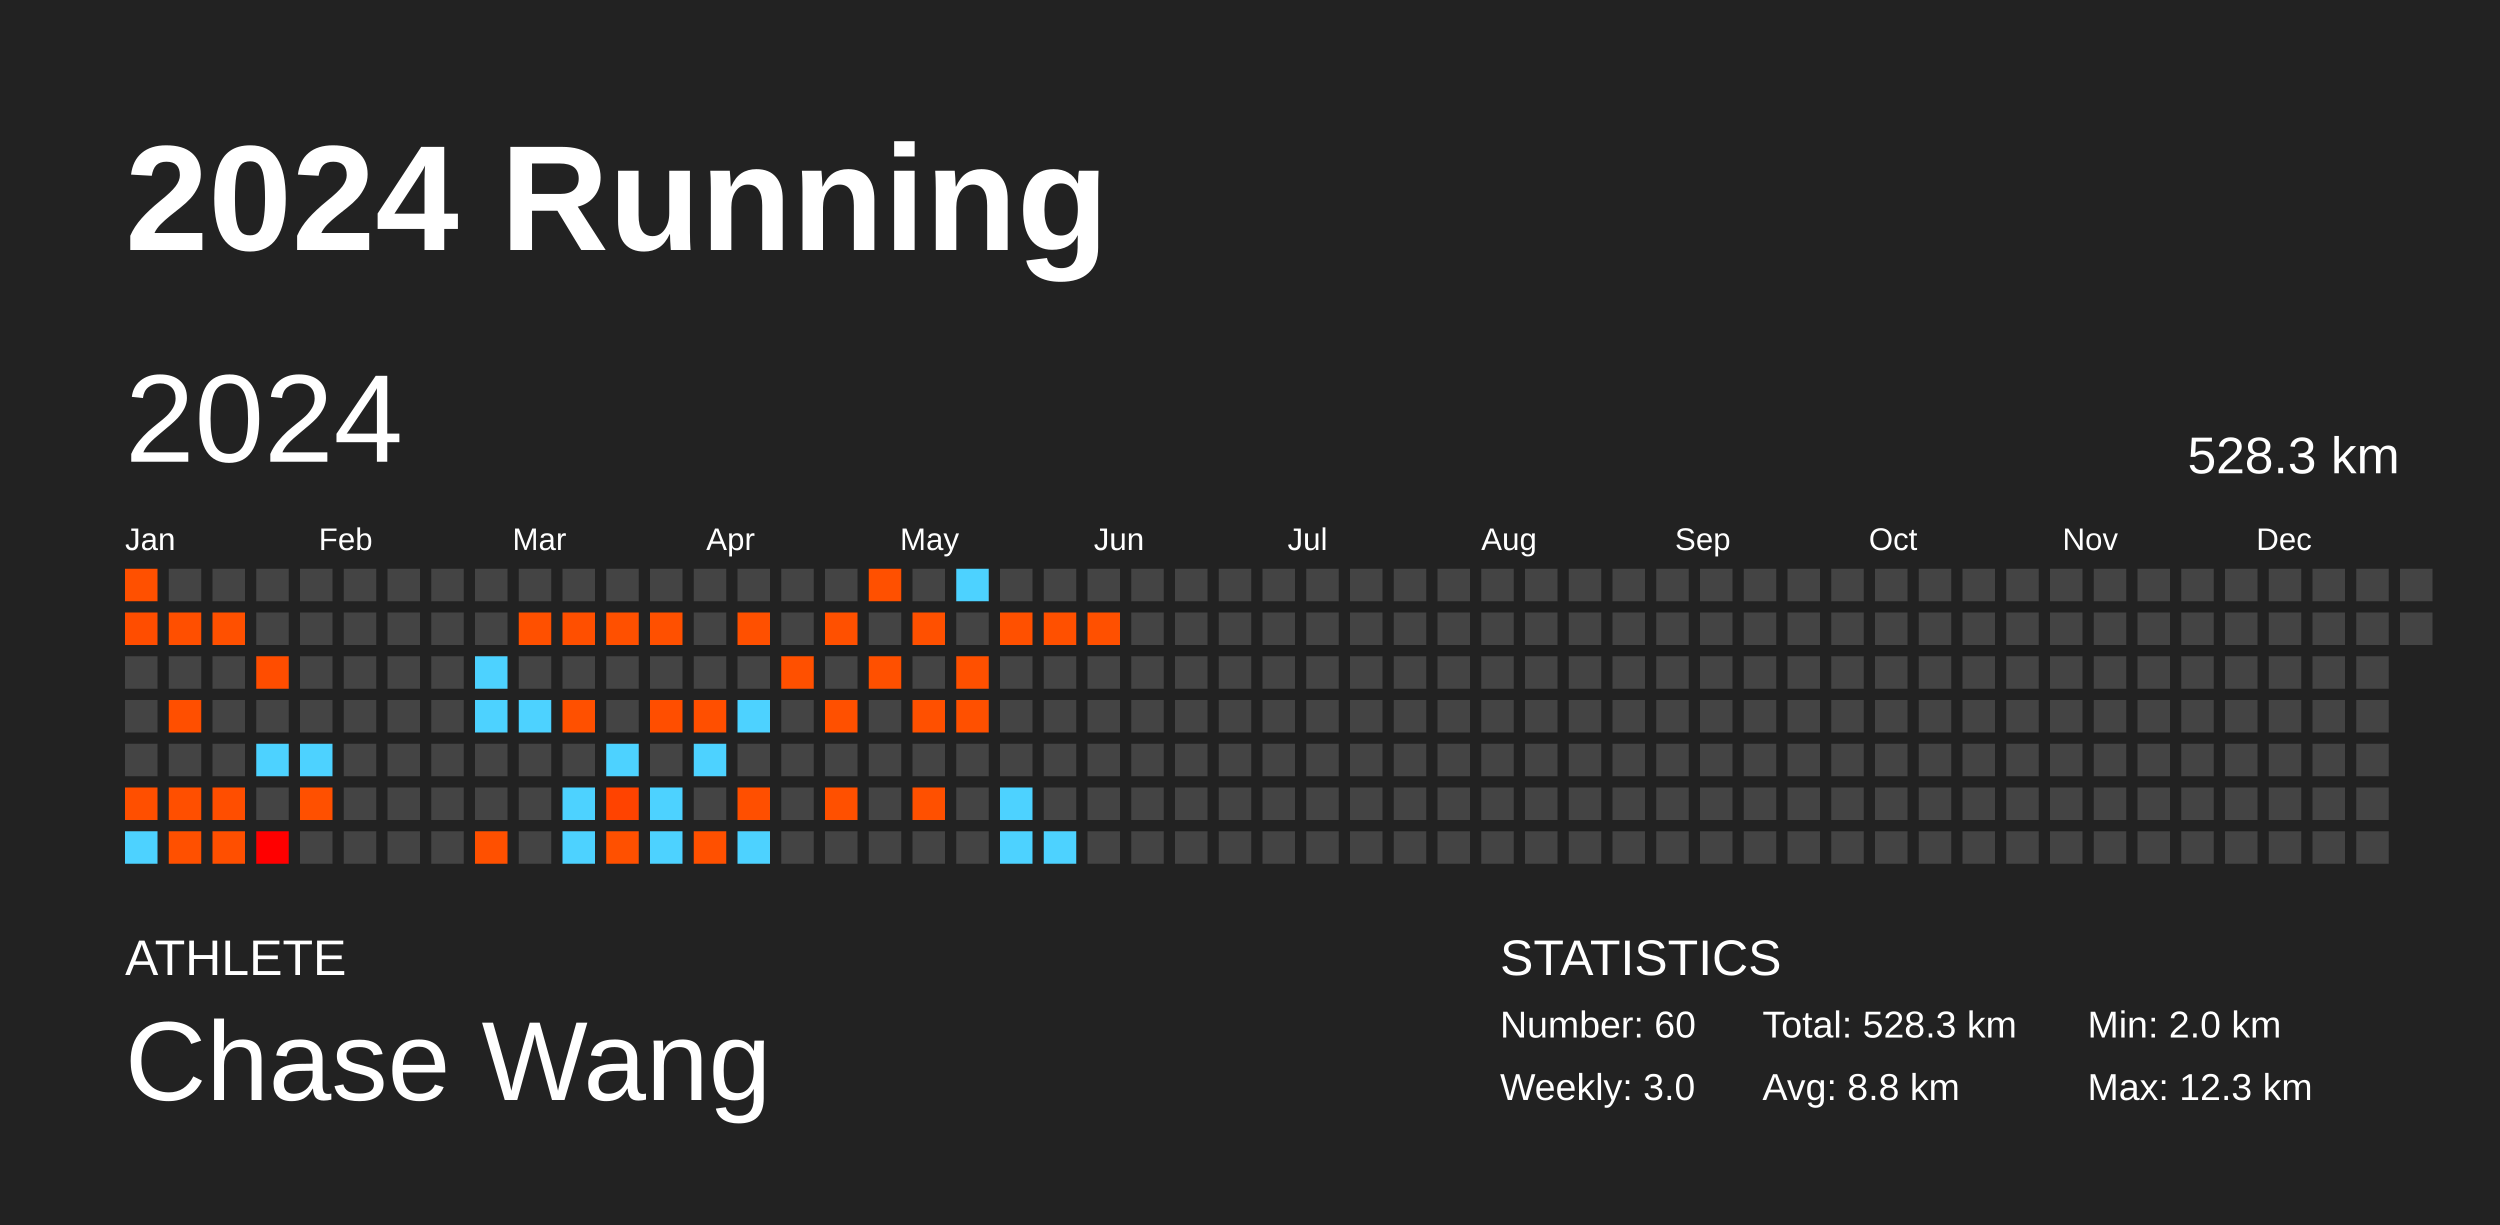
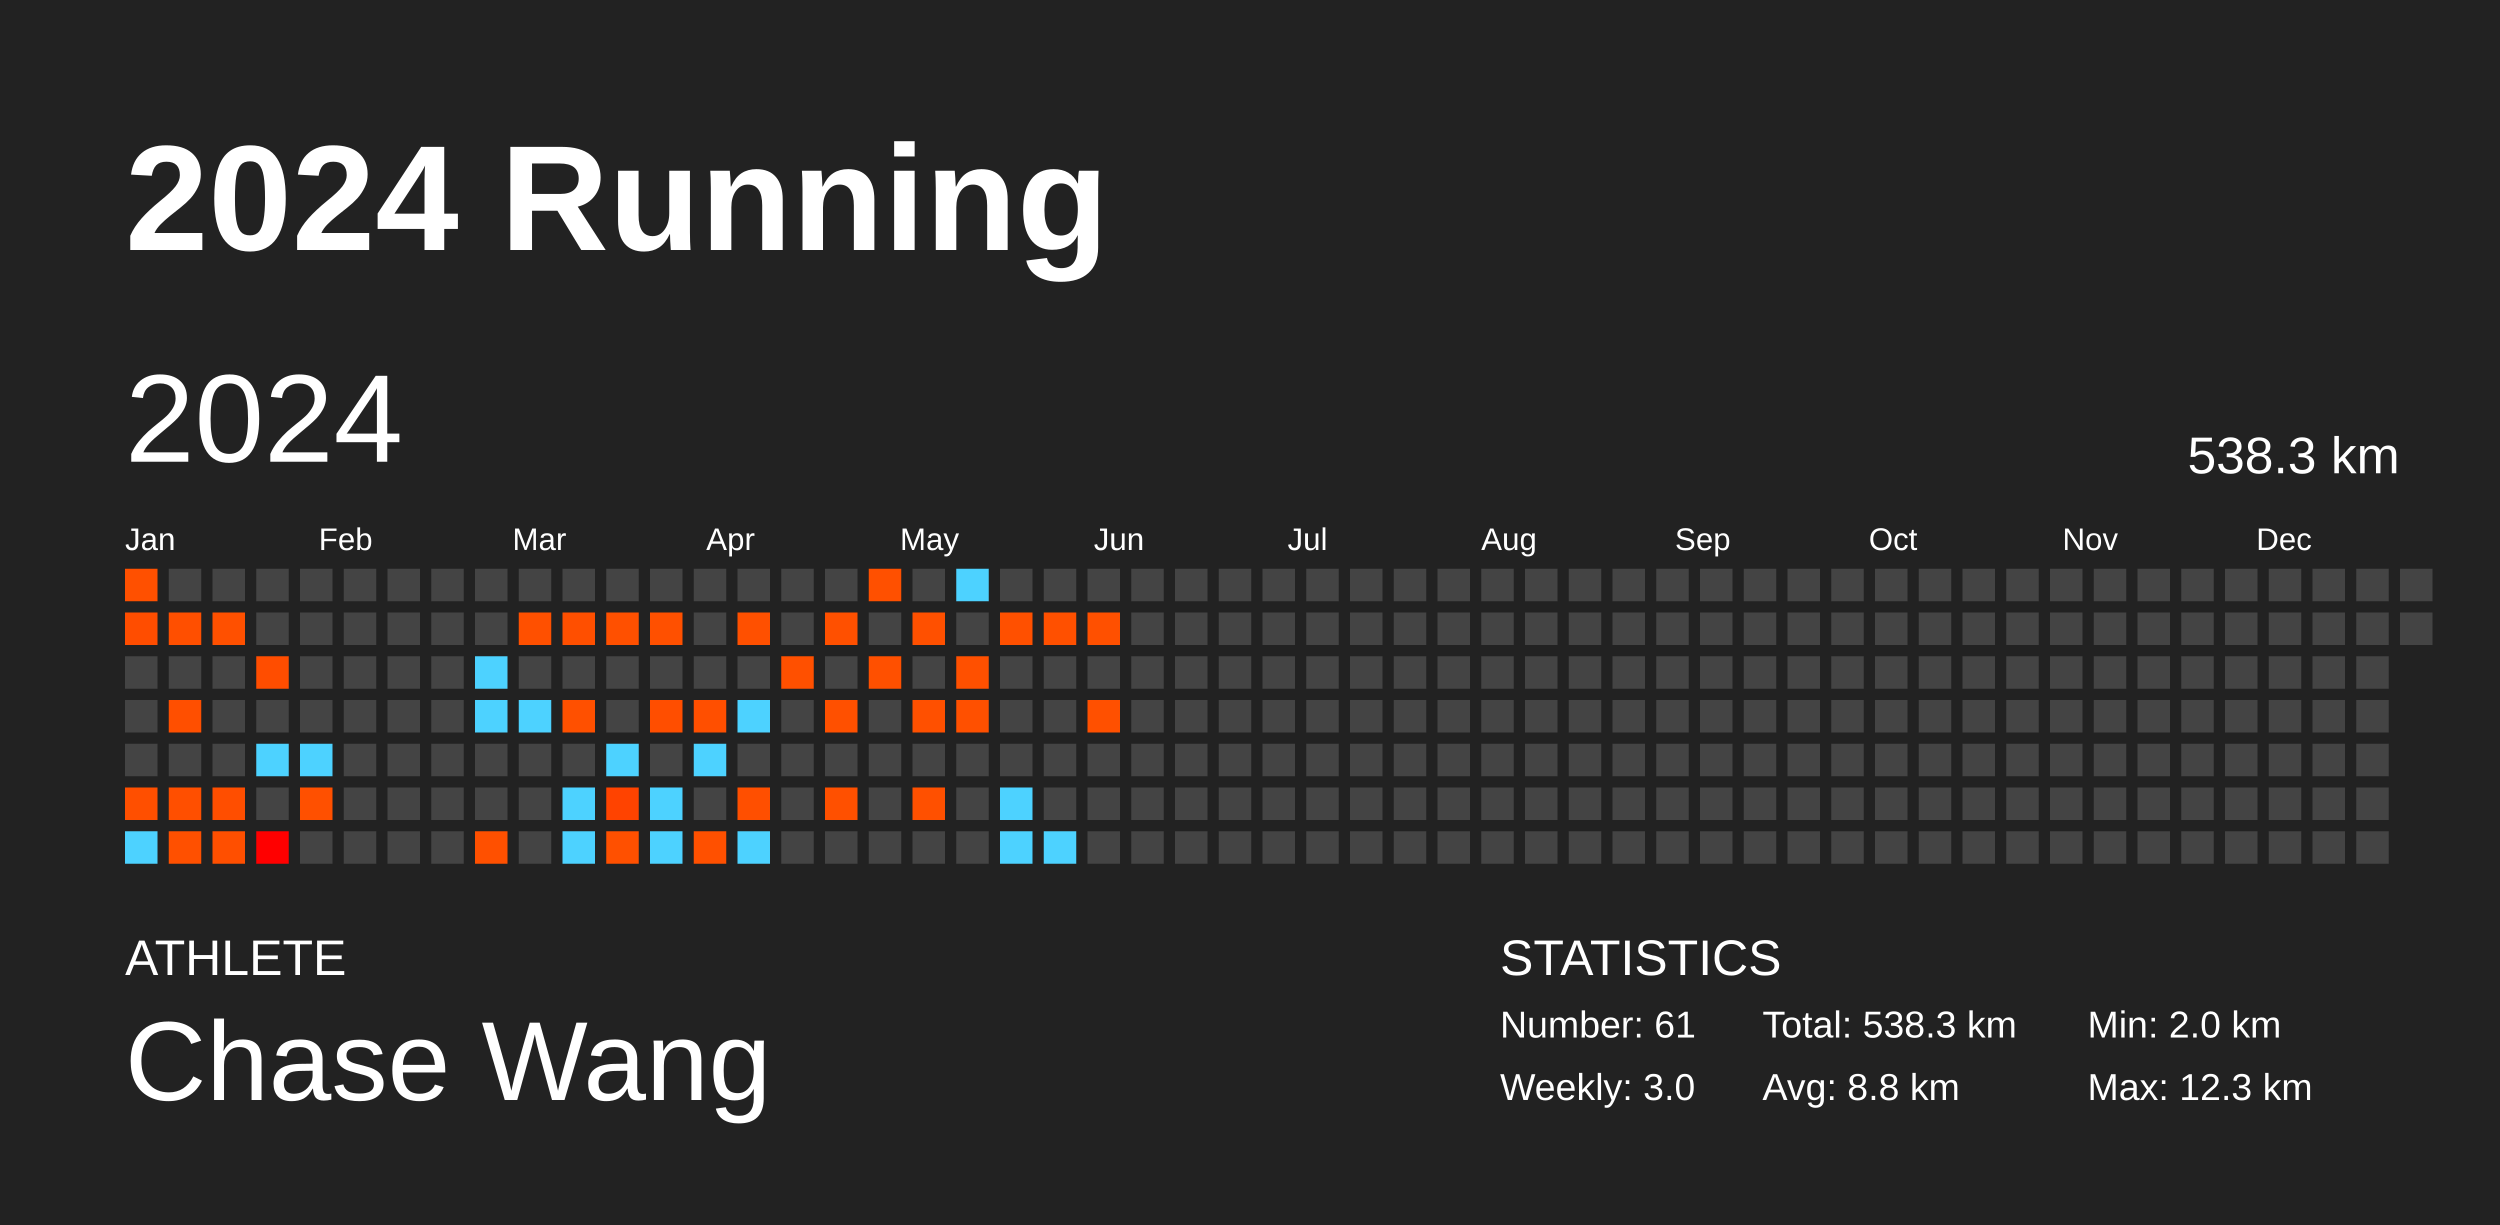
<svg xmlns="http://www.w3.org/2000/svg" baseProfile="full" height="98mm" version="1.1" viewBox="0,0,200,98" width="200mm">
  <defs />
  <rect fill="#222222" height="98" width="200" x="0" y="0" />
  <text fill="#FFFFFF" style="font-size:12px; font-family:Arial; font-weight:bold;" x="10" y="20">2024 Running</text>
  <text fill="#FFFFFF" style="font-size:4px; font-family:Arial" x="10" y="78">ATHLETE</text>
  <text fill="#FFFFFF" style="font-size:9px; font-family:Arial" x="10" y="88">Chase Wang</text>
  <text fill="#FFFFFF" style="font-size:4px; font-family:Arial" x="120" y="78">STATISTICS</text>
-   <text fill="#FFFFFF" style="font-size:3px; font-family:Arial" x="120" y="83">Number: 60</text>
+   <text fill="#FFFFFF" style="font-size:3px; font-family:Arial" x="120" y="83">Number: 61</text>
  <text fill="#FFFFFF" style="font-size:3px; font-family:Arial" x="120" y="88">Weekly: 3.0</text>
-   <text fill="#FFFFFF" style="font-size:3px; font-family:Arial" x="141" y="83">Total: 528.3 km</text>
+   <text fill="#FFFFFF" style="font-size:3px; font-family:Arial" x="141" y="83">Total: 538.3 km</text>
  <text fill="#FFFFFF" style="font-size:3px; font-family:Arial" x="141" y="88">Avg: 8.8 km</text>
  <text fill="#FFFFFF" style="font-size:3px; font-family:Arial" x="167" y="83">Min: 2.0 km</text>
  <text fill="#FFFFFF" style="font-size:3px; font-family:Arial" x="167" y="88">Max: 12.3 km</text>
  <text dominant-baseline="hanging" fill="#FFFFFF" style="font-size:10.0px; font-family:Arial;" x="10" y="30">2024</text>
-   <text dominant-baseline="hanging" fill="#FFFFFF" style="font-size:4.125px; font-family:Arial;" x="175" y="35">528.3 km</text>
+   <text dominant-baseline="hanging" fill="#FFFFFF" style="font-size:4.125px; font-family:Arial;" x="175" y="35">538.3 km</text>
  <text fill="#FFFFFF" style="font-size:2.5px; font-family:Arial" x="10.0" y="44">Jan</text>
  <text fill="#FFFFFF" style="font-size:2.5px; font-family:Arial" x="25.5" y="44">Feb</text>
  <text fill="#FFFFFF" style="font-size:2.5px; font-family:Arial" x="41.0" y="44">Mar</text>
  <text fill="#FFFFFF" style="font-size:2.5px; font-family:Arial" x="56.5" y="44">Apr</text>
  <text fill="#FFFFFF" style="font-size:2.5px; font-family:Arial" x="72.0" y="44">May</text>
  <text fill="#FFFFFF" style="font-size:2.5px; font-family:Arial" x="87.5" y="44">Jun</text>
  <text fill="#FFFFFF" style="font-size:2.5px; font-family:Arial" x="103.0" y="44">Jul</text>
  <text fill="#FFFFFF" style="font-size:2.5px; font-family:Arial" x="118.5" y="44">Aug</text>
  <text fill="#FFFFFF" style="font-size:2.5px; font-family:Arial" x="134.0" y="44">Sep</text>
  <text fill="#FFFFFF" style="font-size:2.5px; font-family:Arial" x="149.5" y="44">Oct</text>
  <text fill="#FFFFFF" style="font-size:2.5px; font-family:Arial" x="165.0" y="44">Nov</text>
  <text fill="#FFFFFF" style="font-size:2.5px; font-family:Arial" x="180.5" y="44">Dec</text>
  <rect fill="#ff5000" height="2.6" width="2.6" x="10.0" y="45.5" />
  <rect fill="#ff4d00" height="2.6" width="2.6" x="10.0" y="49.0" />
  <rect fill="#444444" height="2.6" width="2.6" x="10.0" y="52.5" />
  <rect fill="#444444" height="2.6" width="2.6" x="10.0" y="56.0" />
  <rect fill="#444444" height="2.6" width="2.6" x="10.0" y="59.5" />
  <rect fill="#ff4f00" height="2.6" width="2.6" x="10.0" y="63.0" />
  <rect fill="#4dd2ff" height="2.6" width="2.6" x="10.0" y="66.5" />
  <rect fill="#444444" height="2.6" width="2.6" x="13.5" y="45.5" />
  <rect fill="#ff4f00" height="2.6" width="2.6" x="13.5" y="49.0" />
  <rect fill="#444444" height="2.6" width="2.6" x="13.5" y="52.5" />
  <rect fill="#ff4f00" height="2.6" width="2.6" x="13.5" y="56.0" />
  <rect fill="#444444" height="2.6" width="2.6" x="13.5" y="59.5" />
  <rect fill="#ff4f00" height="2.6" width="2.6" x="13.5" y="63.0" />
  <rect fill="#ff5000" height="2.6" width="2.6" x="13.5" y="66.5" />
  <rect fill="#444444" height="2.6" width="2.6" x="17.0" y="45.5" />
  <rect fill="#ff5000" height="2.6" width="2.6" x="17.0" y="49.0" />
  <rect fill="#444444" height="2.6" width="2.6" x="17.0" y="52.5" />
  <rect fill="#444444" height="2.6" width="2.6" x="17.0" y="56.0" />
  <rect fill="#444444" height="2.6" width="2.6" x="17.0" y="59.5" />
  <rect fill="#ff4e00" height="2.6" width="2.6" x="17.0" y="63.0" />
  <rect fill="#ff4f00" height="2.6" width="2.6" x="17.0" y="66.5" />
  <rect fill="#444444" height="2.6" width="2.6" x="20.5" y="45.5" />
  <rect fill="#444444" height="2.6" width="2.6" x="20.5" y="49.0" />
  <rect fill="#ff4d00" height="2.6" width="2.6" x="20.5" y="52.5" />
  <rect fill="#444444" height="2.6" width="2.6" x="20.5" y="56.0" />
  <rect fill="#4dd2ff" height="2.6" width="2.6" x="20.5" y="59.5" />
  <rect fill="#444444" height="2.6" width="2.6" x="20.5" y="63.0" />
  <rect fill="#ff0000" height="2.6" width="2.6" x="20.5" y="66.5" />
  <rect fill="#444444" height="2.6" width="2.6" x="24.0" y="45.5" />
  <rect fill="#444444" height="2.6" width="2.6" x="24.0" y="49.0" />
  <rect fill="#444444" height="2.6" width="2.6" x="24.0" y="52.5" />
  <rect fill="#444444" height="2.6" width="2.6" x="24.0" y="56.0" />
  <rect fill="#4dd2ff" height="2.6" width="2.6" x="24.0" y="59.5" />
  <rect fill="#ff5000" height="2.6" width="2.6" x="24.0" y="63.0" />
  <rect fill="#444444" height="2.6" width="2.6" x="24.0" y="66.5" />
  <rect fill="#444444" height="2.6" width="2.6" x="27.5" y="45.5" />
  <rect fill="#444444" height="2.6" width="2.6" x="27.5" y="49.0" />
  <rect fill="#444444" height="2.6" width="2.6" x="27.5" y="52.5" />
  <rect fill="#444444" height="2.6" width="2.6" x="27.5" y="56.0" />
  <rect fill="#444444" height="2.6" width="2.6" x="27.5" y="59.5" />
  <rect fill="#444444" height="2.6" width="2.6" x="27.5" y="63.0" />
  <rect fill="#444444" height="2.6" width="2.6" x="27.5" y="66.5" />
  <rect fill="#444444" height="2.6" width="2.6" x="31.0" y="45.5" />
  <rect fill="#444444" height="2.6" width="2.6" x="31.0" y="49.0" />
  <rect fill="#444444" height="2.6" width="2.6" x="31.0" y="52.5" />
  <rect fill="#444444" height="2.6" width="2.6" x="31.0" y="56.0" />
  <rect fill="#444444" height="2.6" width="2.6" x="31.0" y="59.5" />
  <rect fill="#444444" height="2.6" width="2.6" x="31.0" y="63.0" />
  <rect fill="#444444" height="2.6" width="2.6" x="31.0" y="66.5" />
  <rect fill="#444444" height="2.6" width="2.6" x="34.5" y="45.5" />
  <rect fill="#444444" height="2.6" width="2.6" x="34.5" y="49.0" />
  <rect fill="#444444" height="2.6" width="2.6" x="34.5" y="52.5" />
  <rect fill="#444444" height="2.6" width="2.6" x="34.5" y="56.0" />
  <rect fill="#444444" height="2.6" width="2.6" x="34.5" y="59.5" />
  <rect fill="#444444" height="2.6" width="2.6" x="34.5" y="63.0" />
  <rect fill="#444444" height="2.6" width="2.6" x="34.5" y="66.5" />
  <rect fill="#444444" height="2.6" width="2.6" x="38.0" y="45.5" />
  <rect fill="#444444" height="2.6" width="2.6" x="38.0" y="49.0" />
  <rect fill="#4dd2ff" height="2.6" width="2.6" x="38.0" y="52.5" />
  <rect fill="#4dd2ff" height="2.6" width="2.6" x="38.0" y="56.0" />
  <rect fill="#444444" height="2.6" width="2.6" x="38.0" y="59.5" />
  <rect fill="#444444" height="2.6" width="2.6" x="38.0" y="63.0" />
  <rect fill="#ff5000" height="2.6" width="2.6" x="38.0" y="66.5" />
  <rect fill="#444444" height="2.6" width="2.6" x="41.5" y="45.5" />
  <rect fill="#ff5000" height="2.6" width="2.6" x="41.5" y="49.0" />
  <rect fill="#444444" height="2.6" width="2.6" x="41.5" y="52.5" />
  <rect fill="#4dd2ff" height="2.6" width="2.6" x="41.5" y="56.0" />
  <rect fill="#444444" height="2.6" width="2.6" x="41.5" y="59.5" />
  <rect fill="#444444" height="2.6" width="2.6" x="41.5" y="63.0" />
  <rect fill="#444444" height="2.6" width="2.6" x="41.5" y="66.5" />
  <rect fill="#444444" height="2.6" width="2.6" x="45.0" y="45.5" />
  <rect fill="#ff4f00" height="2.6" width="2.6" x="45.0" y="49.0" />
  <rect fill="#444444" height="2.6" width="2.6" x="45.0" y="52.5" />
  <rect fill="#ff5000" height="2.6" width="2.6" x="45.0" y="56.0" />
  <rect fill="#444444" height="2.6" width="2.6" x="45.0" y="59.5" />
  <rect fill="#4dd2ff" height="2.6" width="2.6" x="45.0" y="63.0" />
  <rect fill="#4dd2ff" height="2.6" width="2.6" x="45.0" y="66.5" />
  <rect fill="#444444" height="2.6" width="2.6" x="48.5" y="45.5" />
  <rect fill="#ff5000" height="2.6" width="2.6" x="48.5" y="49.0" />
  <rect fill="#444444" height="2.6" width="2.6" x="48.5" y="52.5" />
  <rect fill="#444444" height="2.6" width="2.6" x="48.5" y="56.0" />
  <rect fill="#4dd2ff" height="2.6" width="2.6" x="48.5" y="59.5" />
  <rect fill="#ff4300" height="2.6" width="2.6" x="48.5" y="63.0" />
  <rect fill="#ff5000" height="2.6" width="2.6" x="48.5" y="66.5" />
  <rect fill="#444444" height="2.6" width="2.6" x="52.0" y="45.5" />
  <rect fill="#ff5000" height="2.6" width="2.6" x="52.0" y="49.0" />
  <rect fill="#444444" height="2.6" width="2.6" x="52.0" y="52.5" />
  <rect fill="#ff4e00" height="2.6" width="2.6" x="52.0" y="56.0" />
  <rect fill="#444444" height="2.6" width="2.6" x="52.0" y="59.5" />
  <rect fill="#4dd2ff" height="2.6" width="2.6" x="52.0" y="63.0" />
  <rect fill="#4dd2ff" height="2.6" width="2.6" x="52.0" y="66.5" />
  <rect fill="#444444" height="2.6" width="2.6" x="55.5" y="45.5" />
  <rect fill="#444444" height="2.6" width="2.6" x="55.5" y="49.0" />
  <rect fill="#444444" height="2.6" width="2.6" x="55.5" y="52.5" />
  <rect fill="#ff4f00" height="2.6" width="2.6" x="55.5" y="56.0" />
  <rect fill="#4dd2ff" height="2.6" width="2.6" x="55.5" y="59.5" />
  <rect fill="#444444" height="2.6" width="2.6" x="55.5" y="63.0" />
  <rect fill="#ff5000" height="2.6" width="2.6" x="55.5" y="66.5" />
  <rect fill="#444444" height="2.6" width="2.6" x="59.0" y="45.5" />
  <rect fill="#ff5000" height="2.6" width="2.6" x="59.0" y="49.0" />
  <rect fill="#444444" height="2.6" width="2.6" x="59.0" y="52.5" />
  <rect fill="#4dd2ff" height="2.6" width="2.6" x="59.0" y="56.0" />
  <rect fill="#444444" height="2.6" width="2.6" x="59.0" y="59.5" />
  <rect fill="#ff4f00" height="2.6" width="2.6" x="59.0" y="63.0" />
  <rect fill="#4dd2ff" height="2.6" width="2.6" x="59.0" y="66.5" />
  <rect fill="#444444" height="2.6" width="2.6" x="62.5" y="45.5" />
  <rect fill="#444444" height="2.6" width="2.6" x="62.5" y="49.0" />
  <rect fill="#ff5000" height="2.6" width="2.6" x="62.5" y="52.5" />
  <rect fill="#444444" height="2.6" width="2.6" x="62.5" y="56.0" />
  <rect fill="#444444" height="2.6" width="2.6" x="62.5" y="59.5" />
  <rect fill="#444444" height="2.6" width="2.6" x="62.5" y="63.0" />
  <rect fill="#444444" height="2.6" width="2.6" x="62.5" y="66.5" />
  <rect fill="#444444" height="2.6" width="2.6" x="66.0" y="45.5" />
  <rect fill="#ff5000" height="2.6" width="2.6" x="66.0" y="49.0" />
  <rect fill="#444444" height="2.6" width="2.6" x="66.0" y="52.5" />
  <rect fill="#ff5000" height="2.6" width="2.6" x="66.0" y="56.0" />
  <rect fill="#444444" height="2.6" width="2.6" x="66.0" y="59.5" />
  <rect fill="#ff5000" height="2.6" width="2.6" x="66.0" y="63.0" />
  <rect fill="#444444" height="2.6" width="2.6" x="66.0" y="66.5" />
  <rect fill="#ff5000" height="2.6" width="2.6" x="69.5" y="45.5" />
  <rect fill="#444444" height="2.6" width="2.6" x="69.5" y="49.0" />
  <rect fill="#ff5000" height="2.6" width="2.6" x="69.5" y="52.5" />
  <rect fill="#444444" height="2.6" width="2.6" x="69.5" y="56.0" />
  <rect fill="#444444" height="2.6" width="2.6" x="69.5" y="59.5" />
  <rect fill="#444444" height="2.6" width="2.6" x="69.5" y="63.0" />
  <rect fill="#444444" height="2.6" width="2.6" x="69.5" y="66.5" />
  <rect fill="#444444" height="2.6" width="2.6" x="73.0" y="45.5" />
  <rect fill="#ff5000" height="2.6" width="2.6" x="73.0" y="49.0" />
  <rect fill="#444444" height="2.6" width="2.6" x="73.0" y="52.5" />
  <rect fill="#ff5000" height="2.6" width="2.6" x="73.0" y="56.0" />
  <rect fill="#444444" height="2.6" width="2.6" x="73.0" y="59.5" />
  <rect fill="#ff5000" height="2.6" width="2.6" x="73.0" y="63.0" />
  <rect fill="#444444" height="2.6" width="2.6" x="73.0" y="66.5" />
  <rect fill="#4dd2ff" height="2.6" width="2.6" x="76.5" y="45.5" />
  <rect fill="#444444" height="2.6" width="2.6" x="76.5" y="49.0" />
  <rect fill="#ff5000" height="2.6" width="2.6" x="76.5" y="52.5" />
  <rect fill="#ff5000" height="2.6" width="2.6" x="76.5" y="56.0" />
  <rect fill="#444444" height="2.6" width="2.6" x="76.5" y="59.5" />
  <rect fill="#444444" height="2.6" width="2.6" x="76.5" y="63.0" />
  <rect fill="#444444" height="2.6" width="2.6" x="76.5" y="66.5" />
  <rect fill="#444444" height="2.6" width="2.6" x="80.0" y="45.5" />
  <rect fill="#ff5000" height="2.6" width="2.6" x="80.0" y="49.0" />
  <rect fill="#444444" height="2.6" width="2.6" x="80.0" y="52.5" />
  <rect fill="#444444" height="2.6" width="2.6" x="80.0" y="56.0" />
  <rect fill="#444444" height="2.6" width="2.6" x="80.0" y="59.5" />
  <rect fill="#4dd2ff" height="2.6" width="2.6" x="80.0" y="63.0" />
  <rect fill="#4dd2ff" height="2.6" width="2.6" x="80.0" y="66.5" />
  <rect fill="#444444" height="2.6" width="2.6" x="83.5" y="45.5" />
  <rect fill="#ff5000" height="2.6" width="2.6" x="83.5" y="49.0" />
  <rect fill="#444444" height="2.6" width="2.6" x="83.5" y="52.5" />
  <rect fill="#444444" height="2.6" width="2.6" x="83.5" y="56.0" />
  <rect fill="#444444" height="2.6" width="2.6" x="83.5" y="59.5" />
  <rect fill="#444444" height="2.6" width="2.6" x="83.5" y="63.0" />
  <rect fill="#4dd2ff" height="2.6" width="2.6" x="83.5" y="66.5" />
  <rect fill="#444444" height="2.6" width="2.6" x="87.0" y="45.5" />
  <rect fill="#ff5000" height="2.6" width="2.6" x="87.0" y="49.0" />
  <rect fill="#444444" height="2.6" width="2.6" x="87.0" y="52.5" />
-   <rect fill="#444444" height="2.6" width="2.6" x="87.0" y="56.0" />
+   <rect fill="#ff5000" height="2.6" width="2.6" x="87.0" y="56.0" />
  <rect fill="#444444" height="2.6" width="2.6" x="87.0" y="59.5" />
  <rect fill="#444444" height="2.6" width="2.6" x="87.0" y="63.0" />
  <rect fill="#444444" height="2.6" width="2.6" x="87.0" y="66.5" />
  <rect fill="#444444" height="2.6" width="2.6" x="90.5" y="45.5" />
  <rect fill="#444444" height="2.6" width="2.6" x="90.5" y="49.0" />
  <rect fill="#444444" height="2.6" width="2.6" x="90.5" y="52.5" />
  <rect fill="#444444" height="2.6" width="2.6" x="90.5" y="56.0" />
  <rect fill="#444444" height="2.6" width="2.6" x="90.5" y="59.5" />
  <rect fill="#444444" height="2.6" width="2.6" x="90.5" y="63.0" />
  <rect fill="#444444" height="2.6" width="2.6" x="90.5" y="66.5" />
  <rect fill="#444444" height="2.6" width="2.6" x="94.0" y="45.5" />
  <rect fill="#444444" height="2.6" width="2.6" x="94.0" y="49.0" />
  <rect fill="#444444" height="2.6" width="2.6" x="94.0" y="52.5" />
  <rect fill="#444444" height="2.6" width="2.6" x="94.0" y="56.0" />
  <rect fill="#444444" height="2.6" width="2.6" x="94.0" y="59.5" />
  <rect fill="#444444" height="2.6" width="2.6" x="94.0" y="63.0" />
  <rect fill="#444444" height="2.6" width="2.6" x="94.0" y="66.5" />
  <rect fill="#444444" height="2.6" width="2.6" x="97.5" y="45.5" />
  <rect fill="#444444" height="2.6" width="2.6" x="97.5" y="49.0" />
  <rect fill="#444444" height="2.6" width="2.6" x="97.5" y="52.5" />
  <rect fill="#444444" height="2.6" width="2.6" x="97.5" y="56.0" />
  <rect fill="#444444" height="2.6" width="2.6" x="97.5" y="59.5" />
  <rect fill="#444444" height="2.6" width="2.6" x="97.5" y="63.0" />
  <rect fill="#444444" height="2.6" width="2.6" x="97.5" y="66.5" />
  <rect fill="#444444" height="2.6" width="2.6" x="101.0" y="45.5" />
  <rect fill="#444444" height="2.6" width="2.6" x="101.0" y="49.0" />
  <rect fill="#444444" height="2.6" width="2.6" x="101.0" y="52.5" />
  <rect fill="#444444" height="2.6" width="2.6" x="101.0" y="56.0" />
  <rect fill="#444444" height="2.6" width="2.6" x="101.0" y="59.5" />
  <rect fill="#444444" height="2.6" width="2.6" x="101.0" y="63.0" />
  <rect fill="#444444" height="2.6" width="2.6" x="101.0" y="66.5" />
  <rect fill="#444444" height="2.6" width="2.6" x="104.5" y="45.5" />
  <rect fill="#444444" height="2.6" width="2.6" x="104.5" y="49.0" />
  <rect fill="#444444" height="2.6" width="2.6" x="104.5" y="52.5" />
  <rect fill="#444444" height="2.6" width="2.6" x="104.5" y="56.0" />
  <rect fill="#444444" height="2.6" width="2.6" x="104.5" y="59.5" />
  <rect fill="#444444" height="2.6" width="2.6" x="104.5" y="63.0" />
  <rect fill="#444444" height="2.6" width="2.6" x="104.5" y="66.5" />
  <rect fill="#444444" height="2.6" width="2.6" x="108.0" y="45.5" />
  <rect fill="#444444" height="2.6" width="2.6" x="108.0" y="49.0" />
  <rect fill="#444444" height="2.6" width="2.6" x="108.0" y="52.5" />
  <rect fill="#444444" height="2.6" width="2.6" x="108.0" y="56.0" />
  <rect fill="#444444" height="2.6" width="2.6" x="108.0" y="59.5" />
  <rect fill="#444444" height="2.6" width="2.6" x="108.0" y="63.0" />
  <rect fill="#444444" height="2.6" width="2.6" x="108.0" y="66.5" />
  <rect fill="#444444" height="2.6" width="2.6" x="111.5" y="45.5" />
  <rect fill="#444444" height="2.6" width="2.6" x="111.5" y="49.0" />
  <rect fill="#444444" height="2.6" width="2.6" x="111.5" y="52.5" />
  <rect fill="#444444" height="2.6" width="2.6" x="111.5" y="56.0" />
  <rect fill="#444444" height="2.6" width="2.6" x="111.5" y="59.5" />
  <rect fill="#444444" height="2.6" width="2.6" x="111.5" y="63.0" />
  <rect fill="#444444" height="2.6" width="2.6" x="111.5" y="66.5" />
  <rect fill="#444444" height="2.6" width="2.6" x="115.0" y="45.5" />
  <rect fill="#444444" height="2.6" width="2.6" x="115.0" y="49.0" />
  <rect fill="#444444" height="2.6" width="2.6" x="115.0" y="52.5" />
  <rect fill="#444444" height="2.6" width="2.6" x="115.0" y="56.0" />
  <rect fill="#444444" height="2.6" width="2.6" x="115.0" y="59.5" />
  <rect fill="#444444" height="2.6" width="2.6" x="115.0" y="63.0" />
  <rect fill="#444444" height="2.6" width="2.6" x="115.0" y="66.5" />
  <rect fill="#444444" height="2.6" width="2.6" x="118.5" y="45.5" />
  <rect fill="#444444" height="2.6" width="2.6" x="118.5" y="49.0" />
  <rect fill="#444444" height="2.6" width="2.6" x="118.5" y="52.5" />
  <rect fill="#444444" height="2.6" width="2.6" x="118.5" y="56.0" />
  <rect fill="#444444" height="2.6" width="2.6" x="118.5" y="59.5" />
  <rect fill="#444444" height="2.6" width="2.6" x="118.5" y="63.0" />
  <rect fill="#444444" height="2.6" width="2.6" x="118.5" y="66.5" />
  <rect fill="#444444" height="2.6" width="2.6" x="122.0" y="45.5" />
  <rect fill="#444444" height="2.6" width="2.6" x="122.0" y="49.0" />
  <rect fill="#444444" height="2.6" width="2.6" x="122.0" y="52.5" />
  <rect fill="#444444" height="2.6" width="2.6" x="122.0" y="56.0" />
  <rect fill="#444444" height="2.6" width="2.6" x="122.0" y="59.5" />
  <rect fill="#444444" height="2.6" width="2.6" x="122.0" y="63.0" />
  <rect fill="#444444" height="2.6" width="2.6" x="122.0" y="66.5" />
  <rect fill="#444444" height="2.6" width="2.6" x="125.5" y="45.5" />
  <rect fill="#444444" height="2.6" width="2.6" x="125.5" y="49.0" />
  <rect fill="#444444" height="2.6" width="2.6" x="125.5" y="52.5" />
  <rect fill="#444444" height="2.6" width="2.6" x="125.5" y="56.0" />
  <rect fill="#444444" height="2.6" width="2.6" x="125.5" y="59.5" />
  <rect fill="#444444" height="2.6" width="2.6" x="125.5" y="63.0" />
  <rect fill="#444444" height="2.6" width="2.6" x="125.5" y="66.5" />
  <rect fill="#444444" height="2.6" width="2.6" x="129.0" y="45.5" />
  <rect fill="#444444" height="2.6" width="2.6" x="129.0" y="49.0" />
  <rect fill="#444444" height="2.6" width="2.6" x="129.0" y="52.5" />
  <rect fill="#444444" height="2.6" width="2.6" x="129.0" y="56.0" />
  <rect fill="#444444" height="2.6" width="2.6" x="129.0" y="59.5" />
  <rect fill="#444444" height="2.6" width="2.6" x="129.0" y="63.0" />
  <rect fill="#444444" height="2.6" width="2.6" x="129.0" y="66.5" />
  <rect fill="#444444" height="2.6" width="2.6" x="132.5" y="45.5" />
  <rect fill="#444444" height="2.6" width="2.6" x="132.5" y="49.0" />
  <rect fill="#444444" height="2.6" width="2.6" x="132.5" y="52.5" />
  <rect fill="#444444" height="2.6" width="2.6" x="132.5" y="56.0" />
  <rect fill="#444444" height="2.6" width="2.6" x="132.5" y="59.5" />
  <rect fill="#444444" height="2.6" width="2.6" x="132.5" y="63.0" />
  <rect fill="#444444" height="2.6" width="2.6" x="132.5" y="66.5" />
  <rect fill="#444444" height="2.6" width="2.6" x="136.0" y="45.5" />
  <rect fill="#444444" height="2.6" width="2.6" x="136.0" y="49.0" />
  <rect fill="#444444" height="2.6" width="2.6" x="136.0" y="52.5" />
  <rect fill="#444444" height="2.6" width="2.6" x="136.0" y="56.0" />
  <rect fill="#444444" height="2.6" width="2.6" x="136.0" y="59.5" />
  <rect fill="#444444" height="2.6" width="2.6" x="136.0" y="63.0" />
  <rect fill="#444444" height="2.6" width="2.6" x="136.0" y="66.5" />
  <rect fill="#444444" height="2.6" width="2.6" x="139.5" y="45.5" />
  <rect fill="#444444" height="2.6" width="2.6" x="139.5" y="49.0" />
  <rect fill="#444444" height="2.6" width="2.6" x="139.5" y="52.5" />
  <rect fill="#444444" height="2.6" width="2.6" x="139.5" y="56.0" />
  <rect fill="#444444" height="2.6" width="2.6" x="139.5" y="59.5" />
  <rect fill="#444444" height="2.6" width="2.6" x="139.5" y="63.0" />
  <rect fill="#444444" height="2.6" width="2.6" x="139.5" y="66.5" />
  <rect fill="#444444" height="2.6" width="2.6" x="143.0" y="45.5" />
  <rect fill="#444444" height="2.6" width="2.6" x="143.0" y="49.0" />
  <rect fill="#444444" height="2.6" width="2.6" x="143.0" y="52.5" />
  <rect fill="#444444" height="2.6" width="2.6" x="143.0" y="56.0" />
  <rect fill="#444444" height="2.6" width="2.6" x="143.0" y="59.5" />
  <rect fill="#444444" height="2.6" width="2.6" x="143.0" y="63.0" />
  <rect fill="#444444" height="2.6" width="2.6" x="143.0" y="66.5" />
  <rect fill="#444444" height="2.6" width="2.6" x="146.5" y="45.5" />
  <rect fill="#444444" height="2.6" width="2.6" x="146.5" y="49.0" />
  <rect fill="#444444" height="2.6" width="2.6" x="146.5" y="52.5" />
  <rect fill="#444444" height="2.6" width="2.6" x="146.5" y="56.0" />
  <rect fill="#444444" height="2.6" width="2.6" x="146.5" y="59.5" />
  <rect fill="#444444" height="2.6" width="2.6" x="146.5" y="63.0" />
  <rect fill="#444444" height="2.6" width="2.6" x="146.5" y="66.5" />
  <rect fill="#444444" height="2.6" width="2.6" x="150.0" y="45.5" />
  <rect fill="#444444" height="2.6" width="2.6" x="150.0" y="49.0" />
  <rect fill="#444444" height="2.6" width="2.6" x="150.0" y="52.5" />
  <rect fill="#444444" height="2.6" width="2.6" x="150.0" y="56.0" />
  <rect fill="#444444" height="2.6" width="2.6" x="150.0" y="59.5" />
  <rect fill="#444444" height="2.6" width="2.6" x="150.0" y="63.0" />
  <rect fill="#444444" height="2.6" width="2.6" x="150.0" y="66.5" />
  <rect fill="#444444" height="2.6" width="2.6" x="153.5" y="45.5" />
  <rect fill="#444444" height="2.6" width="2.6" x="153.5" y="49.0" />
  <rect fill="#444444" height="2.6" width="2.6" x="153.5" y="52.5" />
  <rect fill="#444444" height="2.6" width="2.6" x="153.5" y="56.0" />
  <rect fill="#444444" height="2.6" width="2.6" x="153.5" y="59.5" />
  <rect fill="#444444" height="2.6" width="2.6" x="153.5" y="63.0" />
  <rect fill="#444444" height="2.6" width="2.6" x="153.5" y="66.5" />
  <rect fill="#444444" height="2.6" width="2.6" x="157.0" y="45.5" />
  <rect fill="#444444" height="2.6" width="2.6" x="157.0" y="49.0" />
  <rect fill="#444444" height="2.6" width="2.6" x="157.0" y="52.5" />
  <rect fill="#444444" height="2.6" width="2.6" x="157.0" y="56.0" />
  <rect fill="#444444" height="2.6" width="2.6" x="157.0" y="59.5" />
  <rect fill="#444444" height="2.6" width="2.6" x="157.0" y="63.0" />
  <rect fill="#444444" height="2.6" width="2.6" x="157.0" y="66.5" />
  <rect fill="#444444" height="2.6" width="2.6" x="160.5" y="45.5" />
  <rect fill="#444444" height="2.6" width="2.6" x="160.5" y="49.0" />
  <rect fill="#444444" height="2.6" width="2.6" x="160.5" y="52.5" />
  <rect fill="#444444" height="2.6" width="2.6" x="160.5" y="56.0" />
  <rect fill="#444444" height="2.6" width="2.6" x="160.5" y="59.5" />
  <rect fill="#444444" height="2.6" width="2.6" x="160.5" y="63.0" />
  <rect fill="#444444" height="2.6" width="2.6" x="160.5" y="66.5" />
  <rect fill="#444444" height="2.6" width="2.6" x="164.0" y="45.5" />
  <rect fill="#444444" height="2.6" width="2.6" x="164.0" y="49.0" />
  <rect fill="#444444" height="2.6" width="2.6" x="164.0" y="52.5" />
  <rect fill="#444444" height="2.6" width="2.6" x="164.0" y="56.0" />
  <rect fill="#444444" height="2.6" width="2.6" x="164.0" y="59.5" />
  <rect fill="#444444" height="2.6" width="2.6" x="164.0" y="63.0" />
  <rect fill="#444444" height="2.6" width="2.6" x="164.0" y="66.5" />
  <rect fill="#444444" height="2.6" width="2.6" x="167.5" y="45.5" />
  <rect fill="#444444" height="2.6" width="2.6" x="167.5" y="49.0" />
  <rect fill="#444444" height="2.6" width="2.6" x="167.5" y="52.5" />
  <rect fill="#444444" height="2.6" width="2.6" x="167.5" y="56.0" />
  <rect fill="#444444" height="2.6" width="2.6" x="167.5" y="59.5" />
  <rect fill="#444444" height="2.6" width="2.6" x="167.5" y="63.0" />
  <rect fill="#444444" height="2.6" width="2.6" x="167.5" y="66.5" />
  <rect fill="#444444" height="2.6" width="2.6" x="171.0" y="45.5" />
  <rect fill="#444444" height="2.6" width="2.6" x="171.0" y="49.0" />
  <rect fill="#444444" height="2.6" width="2.6" x="171.0" y="52.5" />
  <rect fill="#444444" height="2.6" width="2.6" x="171.0" y="56.0" />
  <rect fill="#444444" height="2.6" width="2.6" x="171.0" y="59.5" />
  <rect fill="#444444" height="2.6" width="2.6" x="171.0" y="63.0" />
  <rect fill="#444444" height="2.6" width="2.6" x="171.0" y="66.5" />
  <rect fill="#444444" height="2.6" width="2.6" x="174.5" y="45.5" />
  <rect fill="#444444" height="2.6" width="2.6" x="174.5" y="49.0" />
  <rect fill="#444444" height="2.6" width="2.6" x="174.5" y="52.5" />
  <rect fill="#444444" height="2.6" width="2.6" x="174.5" y="56.0" />
  <rect fill="#444444" height="2.6" width="2.6" x="174.5" y="59.5" />
  <rect fill="#444444" height="2.6" width="2.6" x="174.5" y="63.0" />
  <rect fill="#444444" height="2.6" width="2.6" x="174.5" y="66.5" />
  <rect fill="#444444" height="2.6" width="2.6" x="178.0" y="45.5" />
  <rect fill="#444444" height="2.6" width="2.6" x="178.0" y="49.0" />
  <rect fill="#444444" height="2.6" width="2.6" x="178.0" y="52.5" />
  <rect fill="#444444" height="2.6" width="2.6" x="178.0" y="56.0" />
  <rect fill="#444444" height="2.6" width="2.6" x="178.0" y="59.5" />
  <rect fill="#444444" height="2.6" width="2.6" x="178.0" y="63.0" />
  <rect fill="#444444" height="2.6" width="2.6" x="178.0" y="66.5" />
  <rect fill="#444444" height="2.6" width="2.6" x="181.5" y="45.5" />
  <rect fill="#444444" height="2.6" width="2.6" x="181.5" y="49.0" />
  <rect fill="#444444" height="2.6" width="2.6" x="181.5" y="52.5" />
  <rect fill="#444444" height="2.6" width="2.6" x="181.5" y="56.0" />
  <rect fill="#444444" height="2.6" width="2.6" x="181.5" y="59.5" />
  <rect fill="#444444" height="2.6" width="2.6" x="181.5" y="63.0" />
  <rect fill="#444444" height="2.6" width="2.6" x="181.5" y="66.5" />
  <rect fill="#444444" height="2.6" width="2.6" x="185.0" y="45.5" />
  <rect fill="#444444" height="2.6" width="2.6" x="185.0" y="49.0" />
  <rect fill="#444444" height="2.6" width="2.6" x="185.0" y="52.5" />
  <rect fill="#444444" height="2.6" width="2.6" x="185.0" y="56.0" />
  <rect fill="#444444" height="2.6" width="2.6" x="185.0" y="59.5" />
  <rect fill="#444444" height="2.6" width="2.6" x="185.0" y="63.0" />
  <rect fill="#444444" height="2.6" width="2.6" x="185.0" y="66.5" />
  <rect fill="#444444" height="2.6" width="2.6" x="188.5" y="45.5" />
  <rect fill="#444444" height="2.6" width="2.6" x="188.5" y="49.0" />
  <rect fill="#444444" height="2.6" width="2.6" x="188.5" y="52.5" />
  <rect fill="#444444" height="2.6" width="2.6" x="188.5" y="56.0" />
  <rect fill="#444444" height="2.6" width="2.6" x="188.5" y="59.5" />
  <rect fill="#444444" height="2.6" width="2.6" x="188.5" y="63.0" />
  <rect fill="#444444" height="2.6" width="2.6" x="188.5" y="66.5" />
  <rect fill="#444444" height="2.6" width="2.6" x="192.0" y="45.5" />
  <rect fill="#444444" height="2.6" width="2.6" x="192.0" y="49.0" />
</svg>
